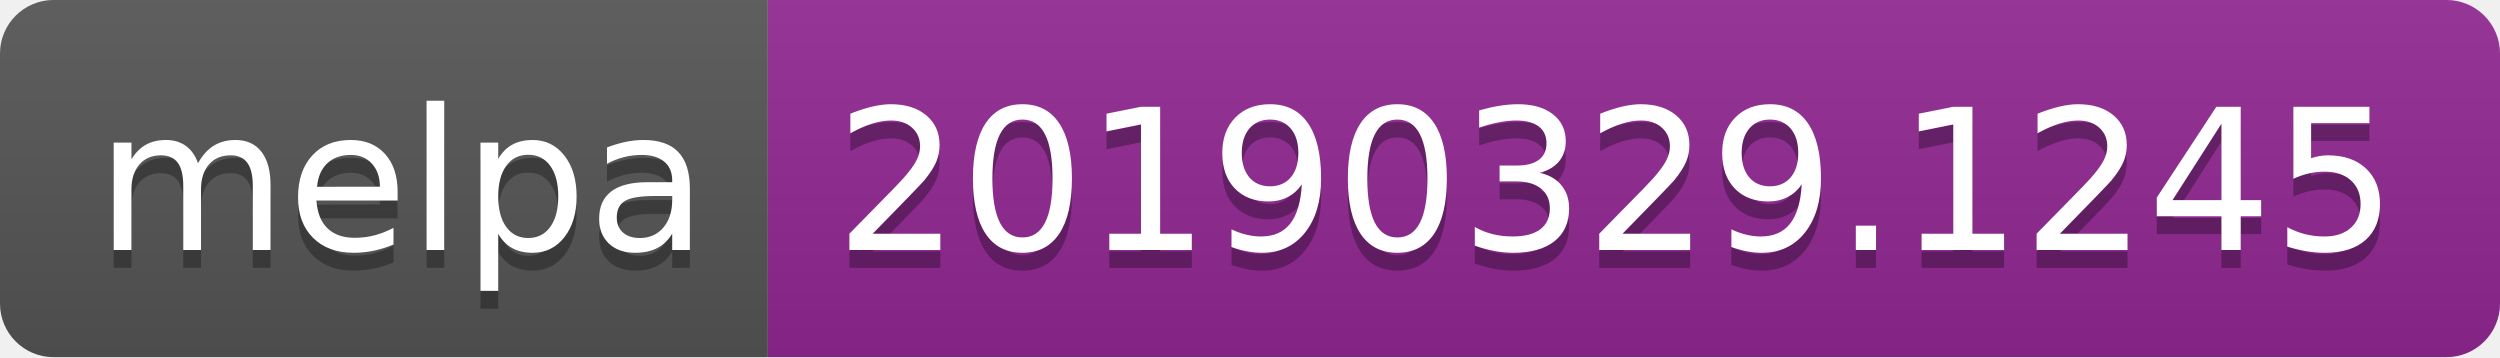
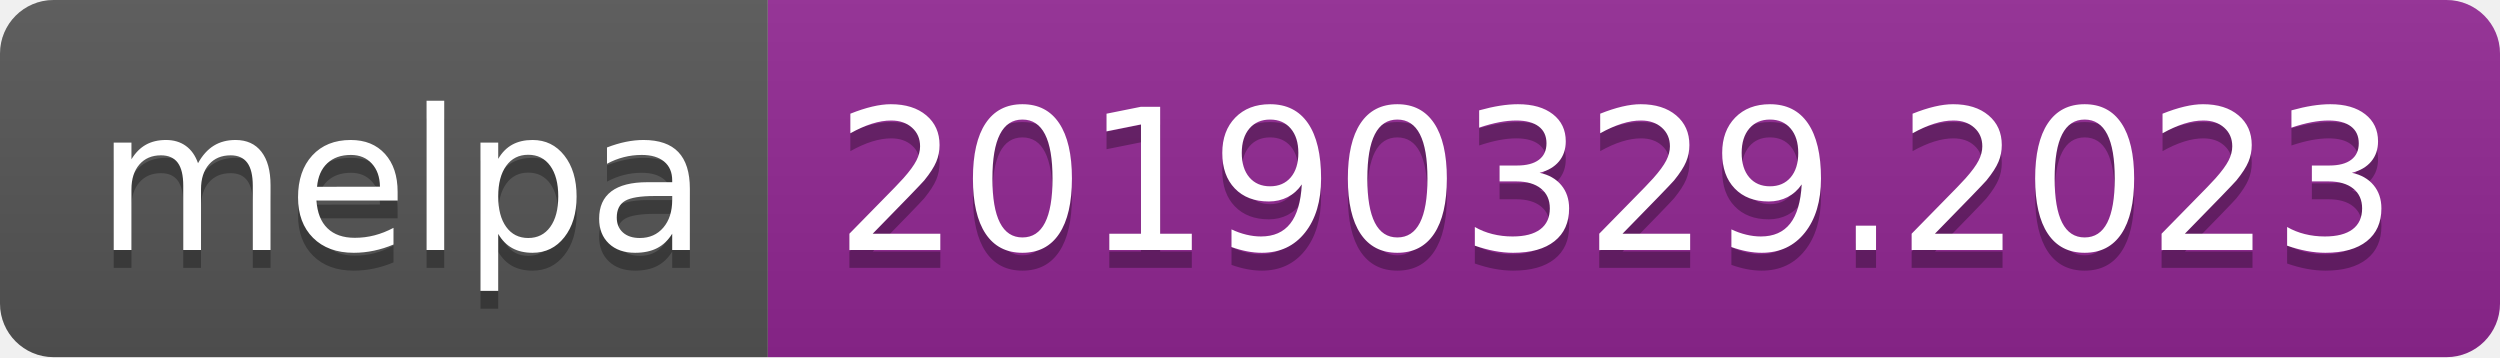
<svg xmlns="http://www.w3.org/2000/svg" width="140" height="20">
  <linearGradient id="b" x2="0" y2="100%">
    <stop offset="0" stop-color="#bbb" stop-opacity=".1" />
    <stop offset="1" stop-opacity=".1" />
  </linearGradient>
  <clipPath id="a">
    <rect width="140" height="20" rx="3" fill="#fff" />
  </clipPath>
  <g clip-path="url(#a)">
    <path fill="#555" d="M0 0h43v20H0z" />
    <path fill="#922793" d="M43 0h97v20H43z" />
    <path fill="url(#b)" d="M0 0h140v20H0z" />
  </g>
  <g fill="#fff" text-anchor="middle" font-family="DejaVu Sans,Verdana,Geneva,sans-serif" font-size="110">
    <text x="225" y="150" fill="#010101" fill-opacity=".3" transform="scale(.1)" textLength="330">melpa</text>
    <text x="225" y="140" transform="scale(.1)" textLength="330">melpa</text>
-     <text x="905" y="150" fill="#010101" fill-opacity=".3" transform="scale(.1)" textLength="870">20190329.1245</text>
-     <text x="905" y="140" transform="scale(.1)" textLength="870">20190329.1245</text>
+     <text x="905" y="150" fill="#010101" fill-opacity=".3" transform="scale(.1)" textLength="870">20190329.2023</text>
+     <text x="905" y="140" transform="scale(.1)" textLength="870">20190329.2023</text>
  </g>
</svg>
